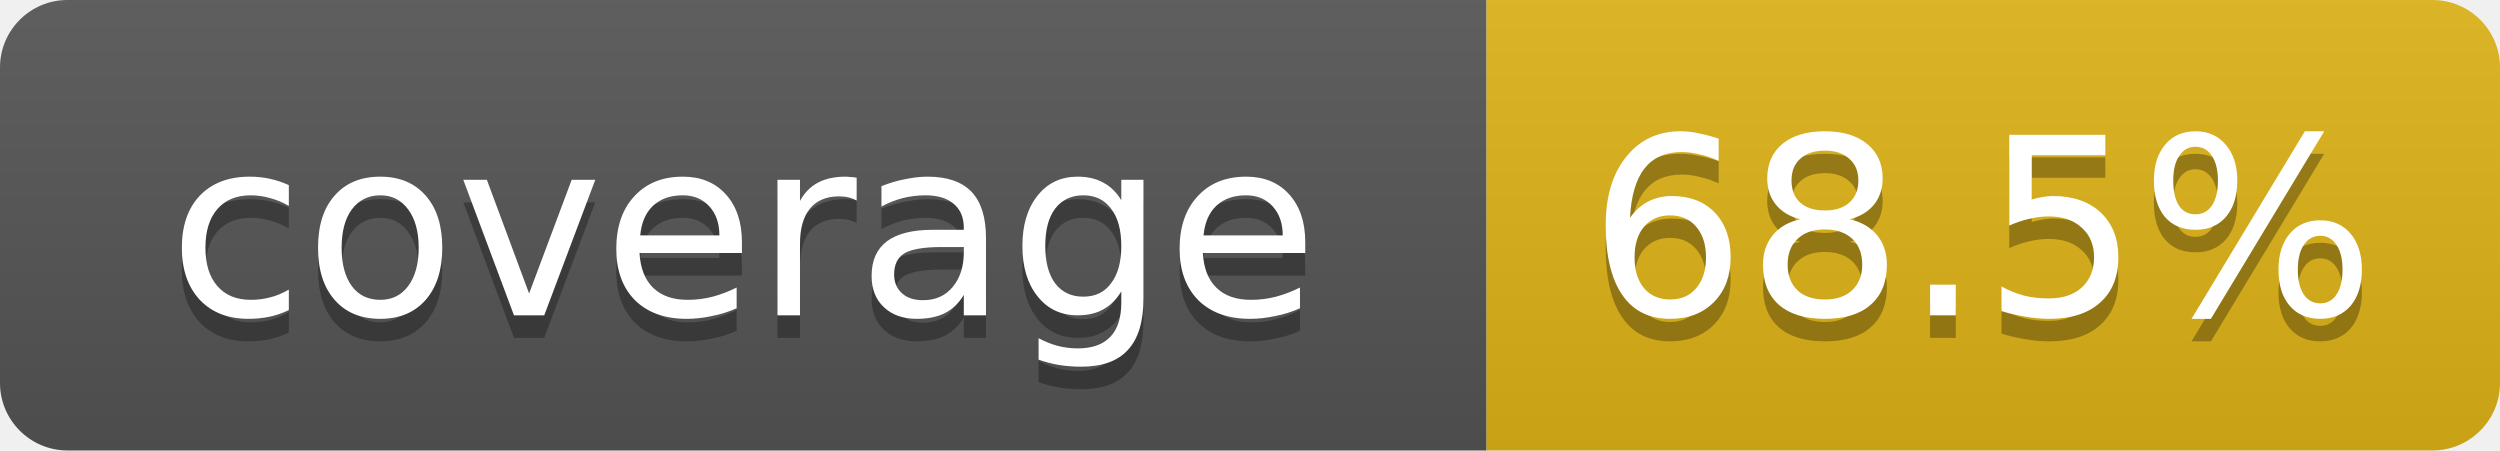
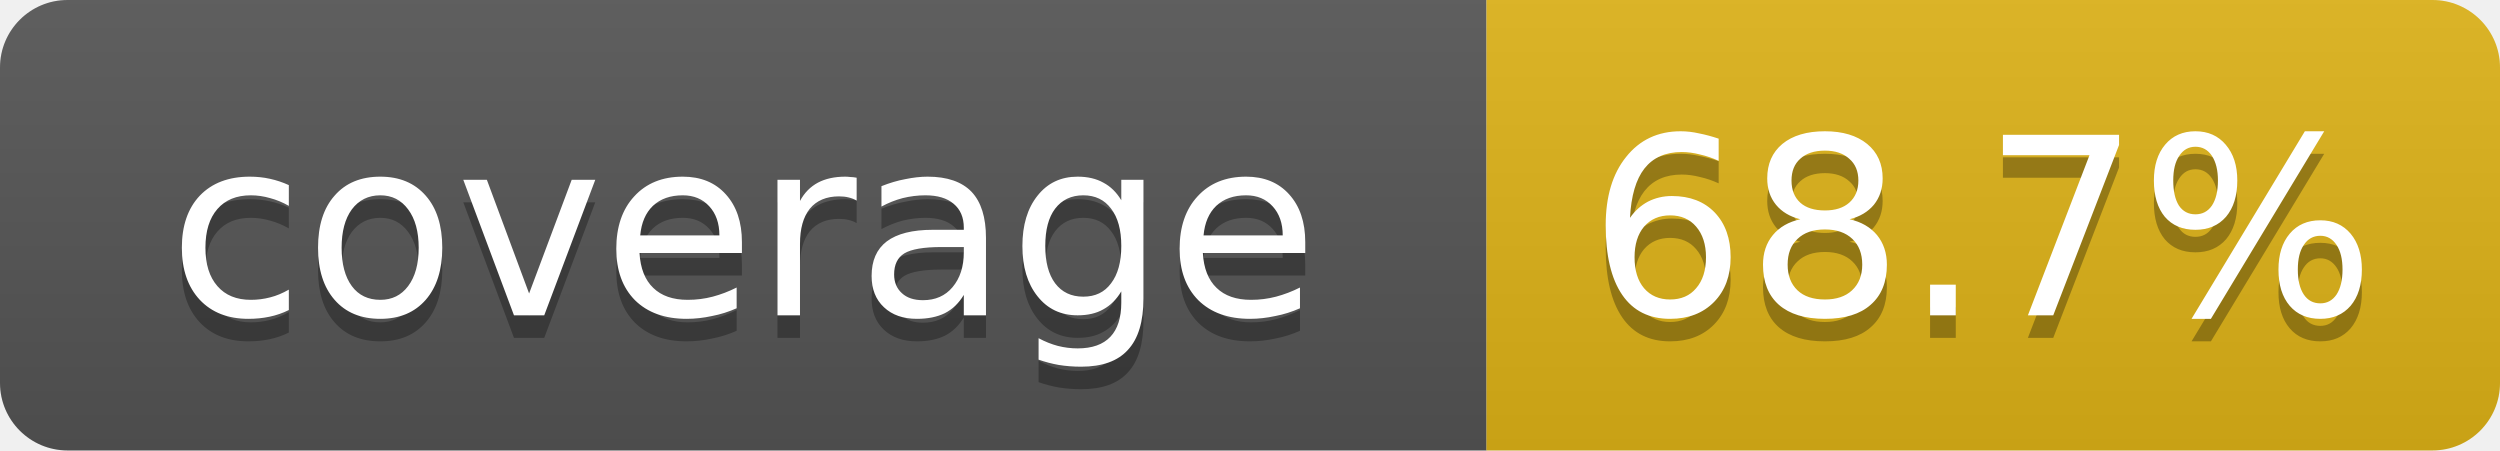
- <svg xmlns="http://www.w3.org/2000/svg" width="111" height="20" role="img" aria-label="coverage: 68.5%">
+ <svg xmlns="http://www.w3.org/2000/svg" width="111" height="20" role="img" aria-label="coverage: 68.7%">
  <linearGradient id="s" x2="0" y2="100%">
    <stop offset="0" stop-color="#bbb" stop-opacity=".1" />
    <stop offset="1" stop-opacity=".1" />
  </linearGradient>
  <clipPath id="r">
    <rect width="111" height="20" rx="3" fill="#fff" />
  </clipPath>
  <g clip-path="url(#r)">
    <rect width="66" height="20" fill="#555" />
    <rect x="66" width="45" height="20" fill="#dfb317" />
    <rect width="111" height="20" fill="url(#s)" />
  </g>
  <g fill="#fff" text-anchor="middle" font-family="Verdana,DejaVu Sans,Geneva,sans-serif" font-size="11">
    <text x="33" y="15" fill="#010101" fill-opacity=".3">coverage</text>
    <text x="33" y="14">coverage</text>
-     <text x="88" y="15" fill="#010101" fill-opacity=".3">68.5%</text>
-     <text x="88" y="14">68.5%</text>
+     <text x="88" y="15" fill="#010101" fill-opacity=".3">68.7%</text>
+     <text x="88" y="14">68.7%</text>
  </g>
</svg>
